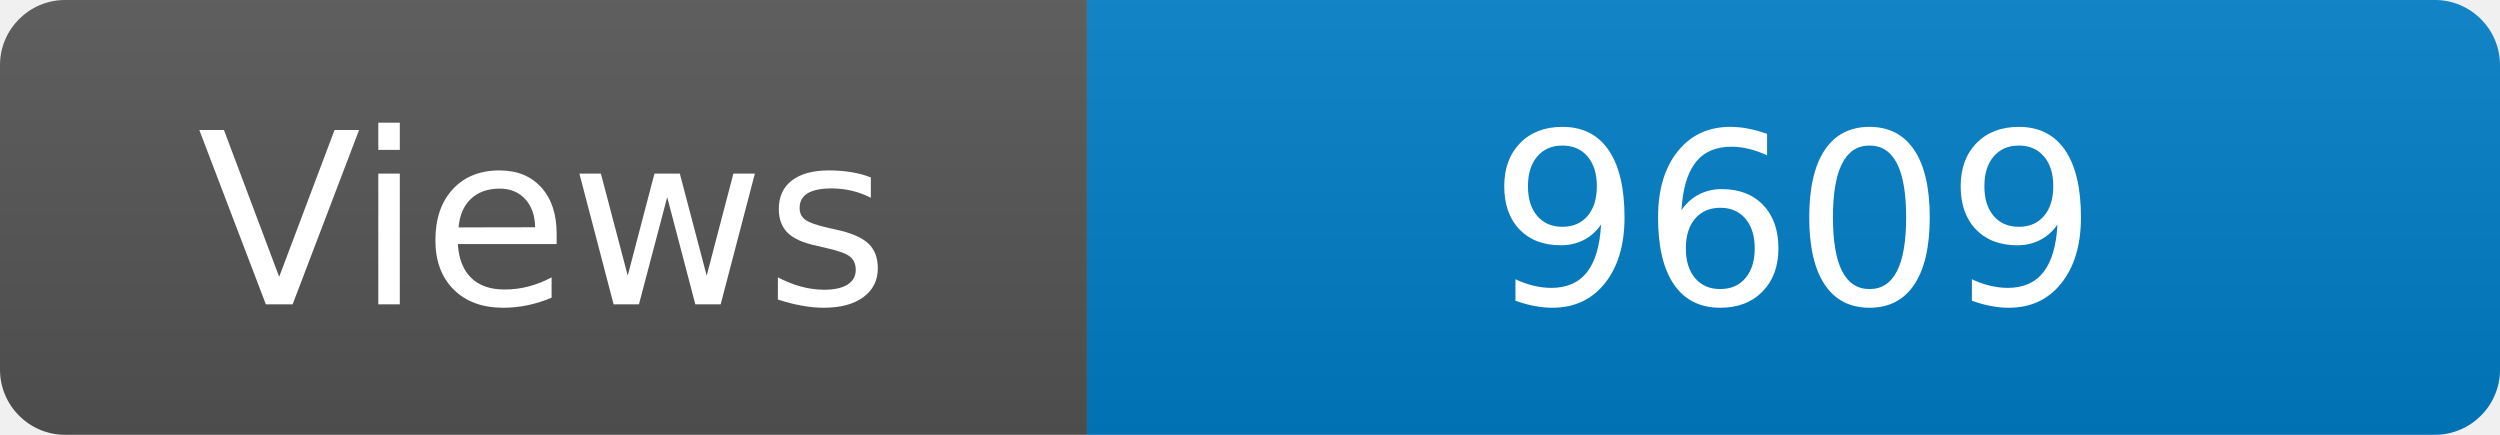
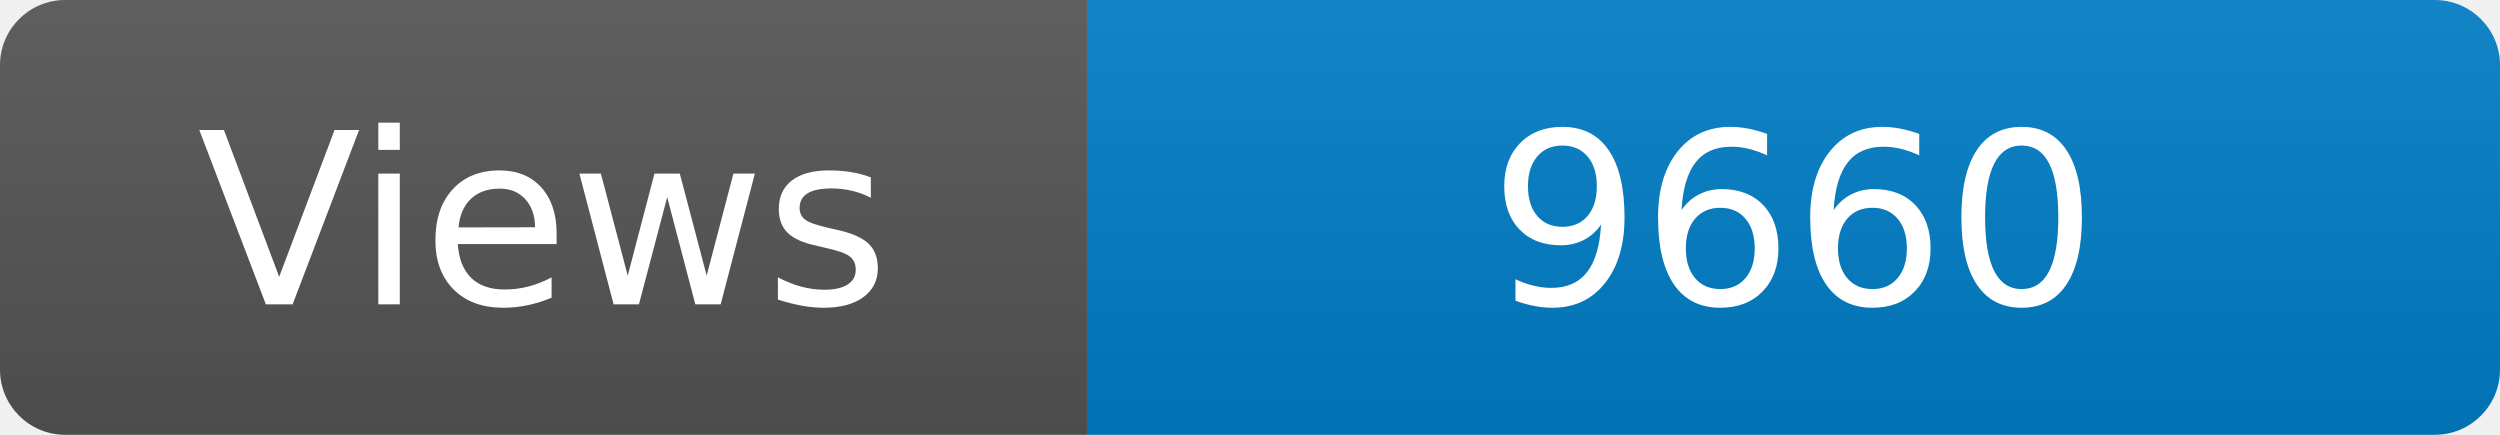
<svg xmlns="http://www.w3.org/2000/svg" width="115" height="20" role="img" aria-label="Maintained?: yes">
  <linearGradient id="s" x2="0" y2="100%">
    <stop offset="0" stop-color="#bbb" stop-opacity=".1" />
    <stop offset="1" stop-opacity=".1" />
  </linearGradient>
  <clipPath id="r">
    <rect width="115" height="20" rx="3" fill="#fff" />
  </clipPath>
  <g clip-path="url(#r)">
    <rect width="50" height="20" fill="#555" />
    <rect x="50" width="160" height="20" fill="#007ec6" />
    <rect width="115" height="20" fill="url(#s)" />
  </g>
  <g fill="#fff" text-anchor="middle" font-family="Verdana,Geneva,DejaVu Sans,sans-serif" font-size="110">
    <text x="250" y="140" transform="scale(.1)" fill="#fff">Views</text>
-     <text x="825" y="140" transform="scale(.1)" fill="#fff">9609</text>
+     <text x="825" y="140" transform="scale(.1)" fill="#fff">9660</text>
  </g>
</svg>
